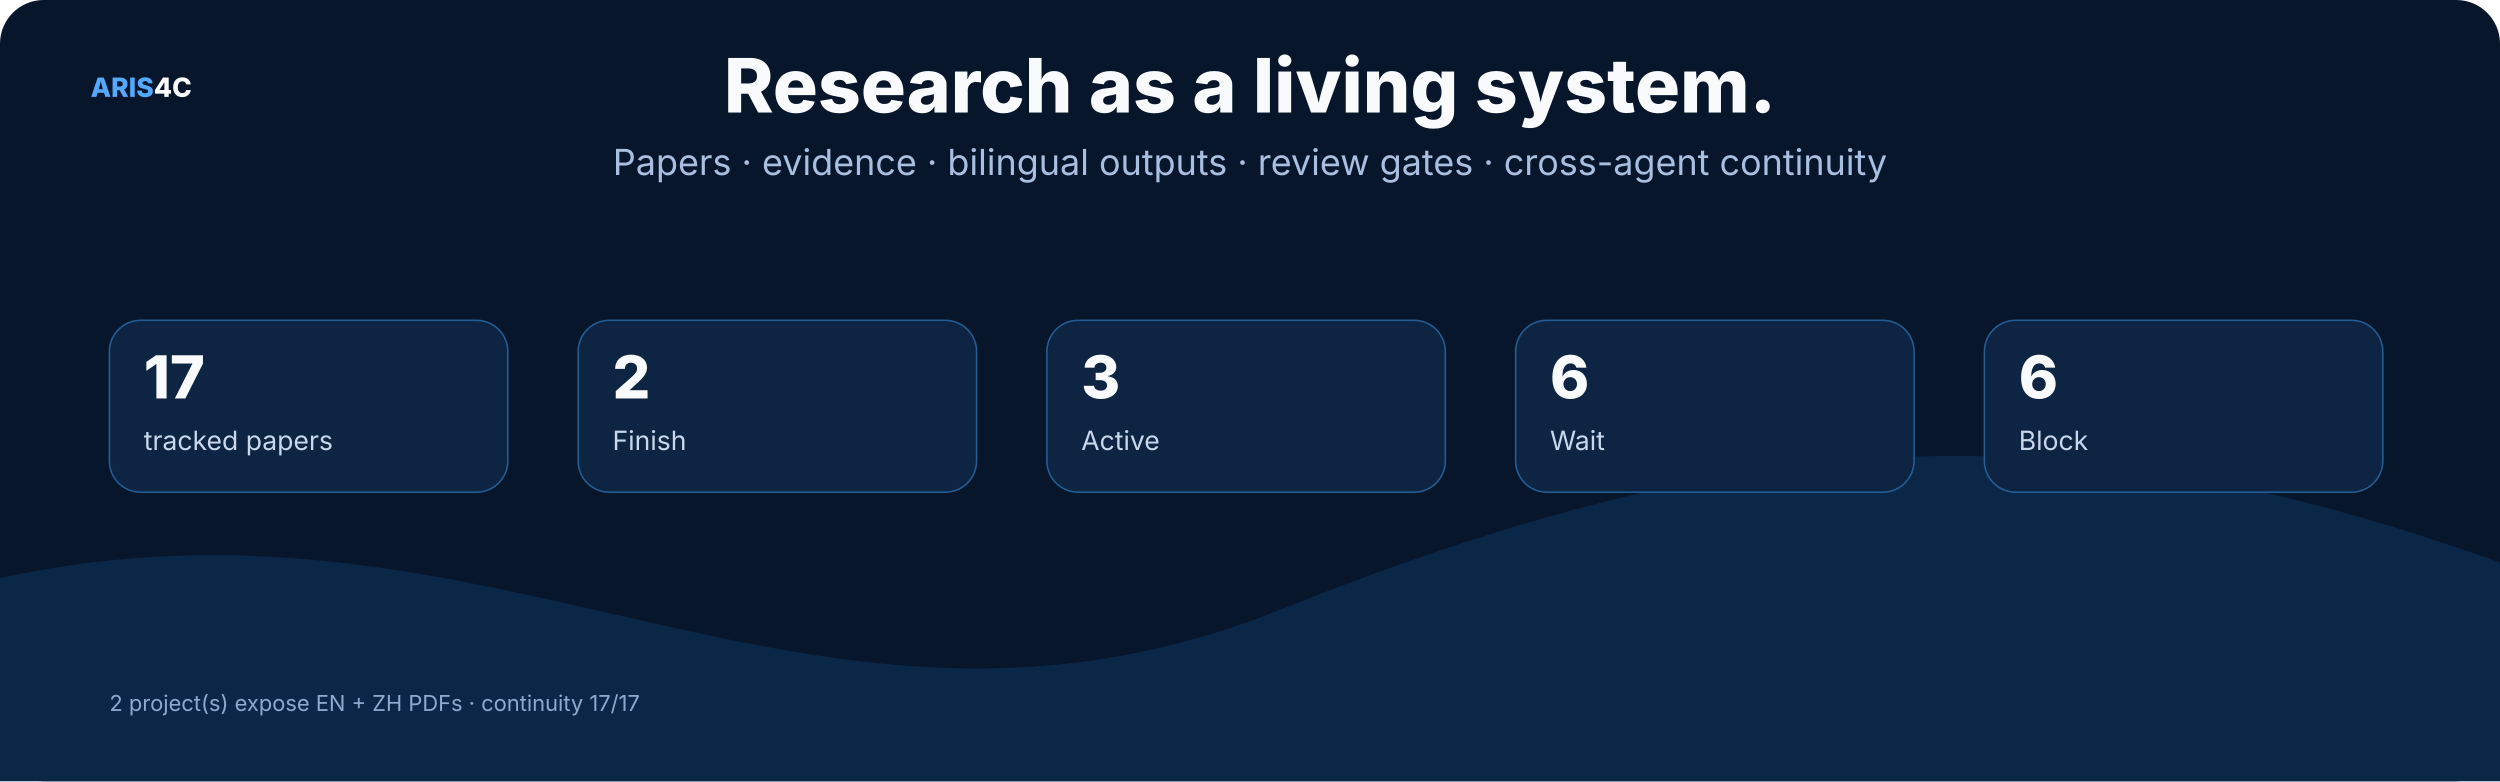
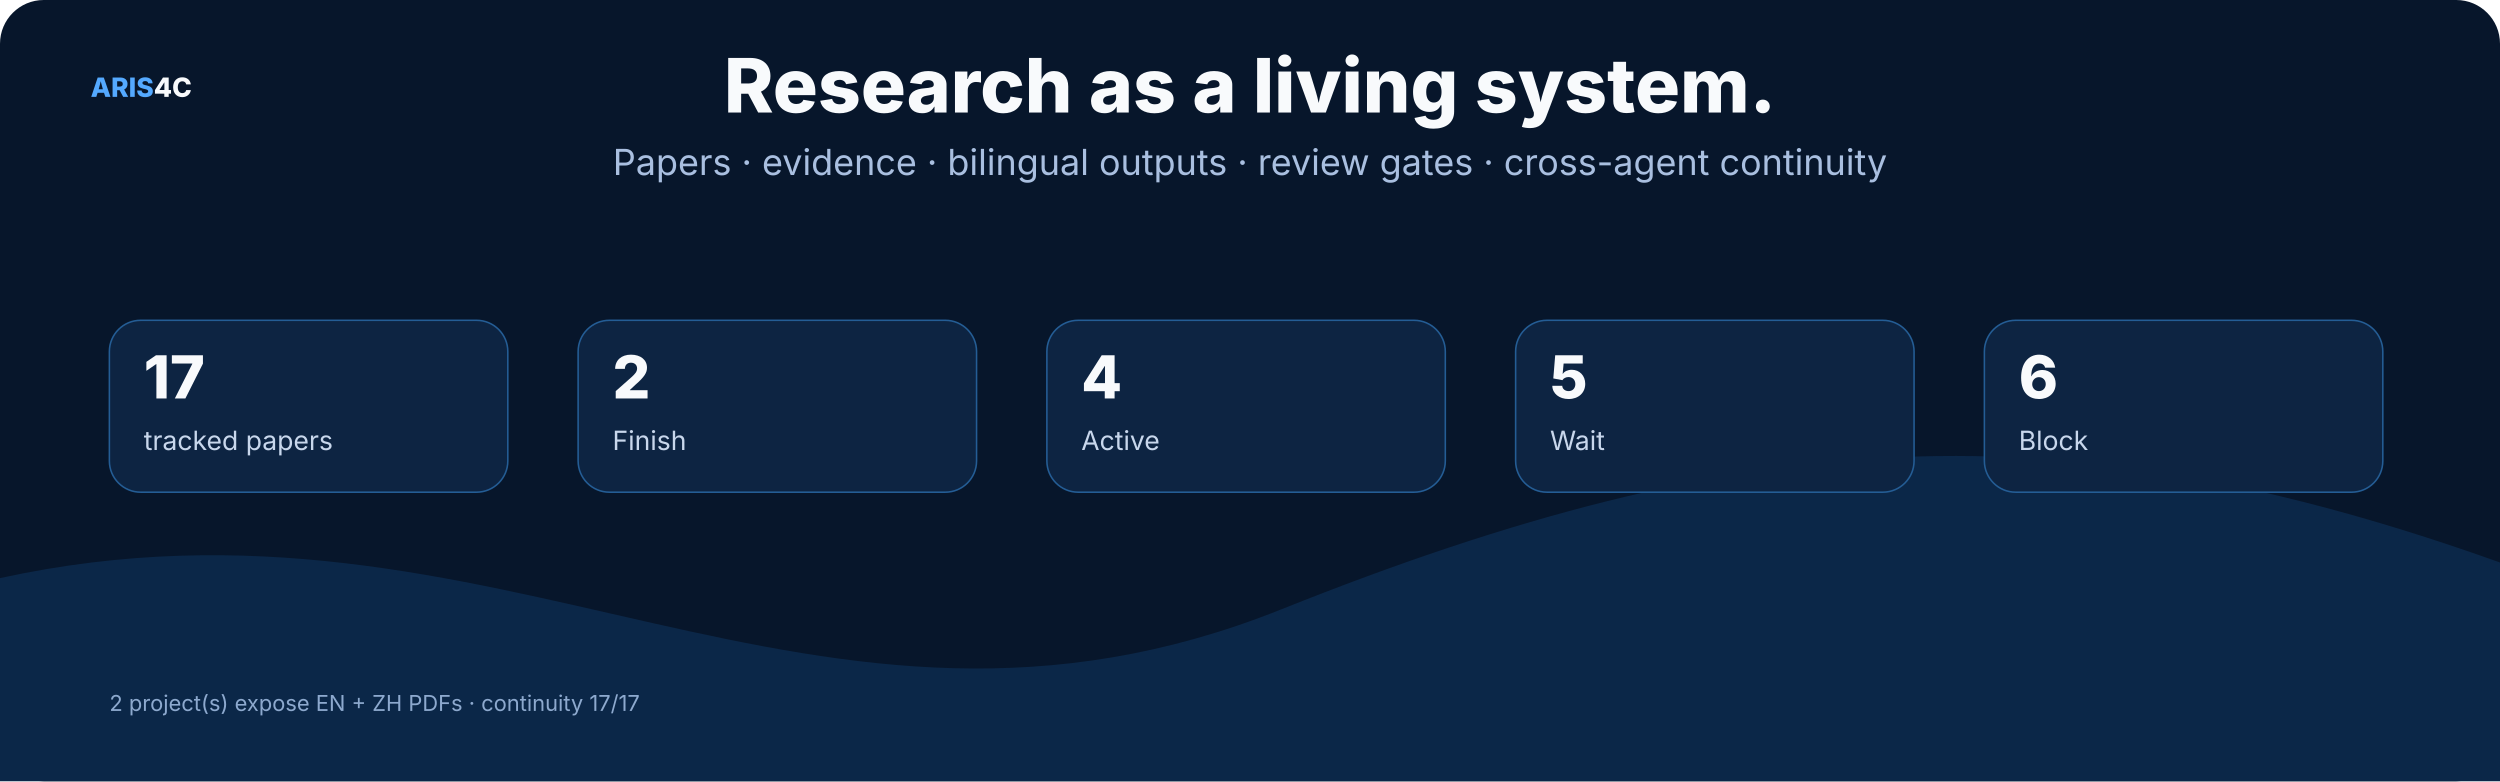
<svg xmlns="http://www.w3.org/2000/svg" width="1600" height="500" viewBox="0 0 1600 500" role="img">
  <rect width="1600" height="500" rx="28" fill="#07162b" />
  <style>text{font-family:Inter,"Noto Sans SC","Microsoft YaHei","PingFang SC",system-ui,sans-serif}.t{font-size:48px;font-weight:800;fill:#f8fafc}.s{font-size:23px;fill:#a9bfe0}.h{font-size:25px;font-weight:750;fill:#f8fafc}.b{font-size:17px;fill:#c8d7ec}.m{font-size:14px;fill:#8da9ce}.k{font-size:16px;font-weight:700;fill:#66e7a4}.n{font-size:17px;font-weight:800;fill:#54a9ff}.metric{font-size:38px;font-weight:800;fill:#f8fafc}</style>
  <text x="58" y="62" class="n">ARIS<tspan fill="#f8fafc">4C</tspan>
  </text>
  <text x="800.0" y="72" text-anchor="middle" class="t">Research as a living system.</text>
  <text x="800.0" y="112" text-anchor="middle" class="s">Papers · evidence · bilingual outputs · review gates · cross-agent continuity</text>
  <path d="M0 370 C320 300 520 510 820 390 S1320 260 1600 360 V500 H0 Z" fill="#0b2748" />
  <rect x="70" y="205" width="255" height="110" rx="20" fill="#0d2442" stroke="#245d95" />
  <text x="92" y="255" class="metric">17</text>
  <text x="92" y="288" class="b">tracked papers</text>
  <rect x="370" y="205" width="255" height="110" rx="20" fill="#0d2442" stroke="#245d95" />
  <text x="392" y="255" class="metric">2</text>
  <text x="392" y="288" class="b">Finish</text>
  <rect x="670" y="205" width="255" height="110" rx="20" fill="#0d2442" stroke="#245d95" />
-   <text x="692" y="255" class="metric">3</text>
+   <text x="692" y="255" class="metric">4</text>
  <text x="692" y="288" class="b">Active</text>
  <rect x="970" y="205" width="255" height="110" rx="20" fill="#0d2442" stroke="#245d95" />
-   <text x="992" y="255" class="metric">6</text>
+   <text x="992" y="255" class="metric">5</text>
  <text x="992" y="288" class="b">Wait</text>
  <rect x="1270" y="205" width="255" height="110" rx="20" fill="#0d2442" stroke="#245d95" />
  <text x="1292" y="255" class="metric">6</text>
  <text x="1292" y="288" class="b">Block</text>
  <text x="70" y="455" class="m">2 project(s) expose EN + ZH PDFs · continuity 17/17</text>
</svg>
